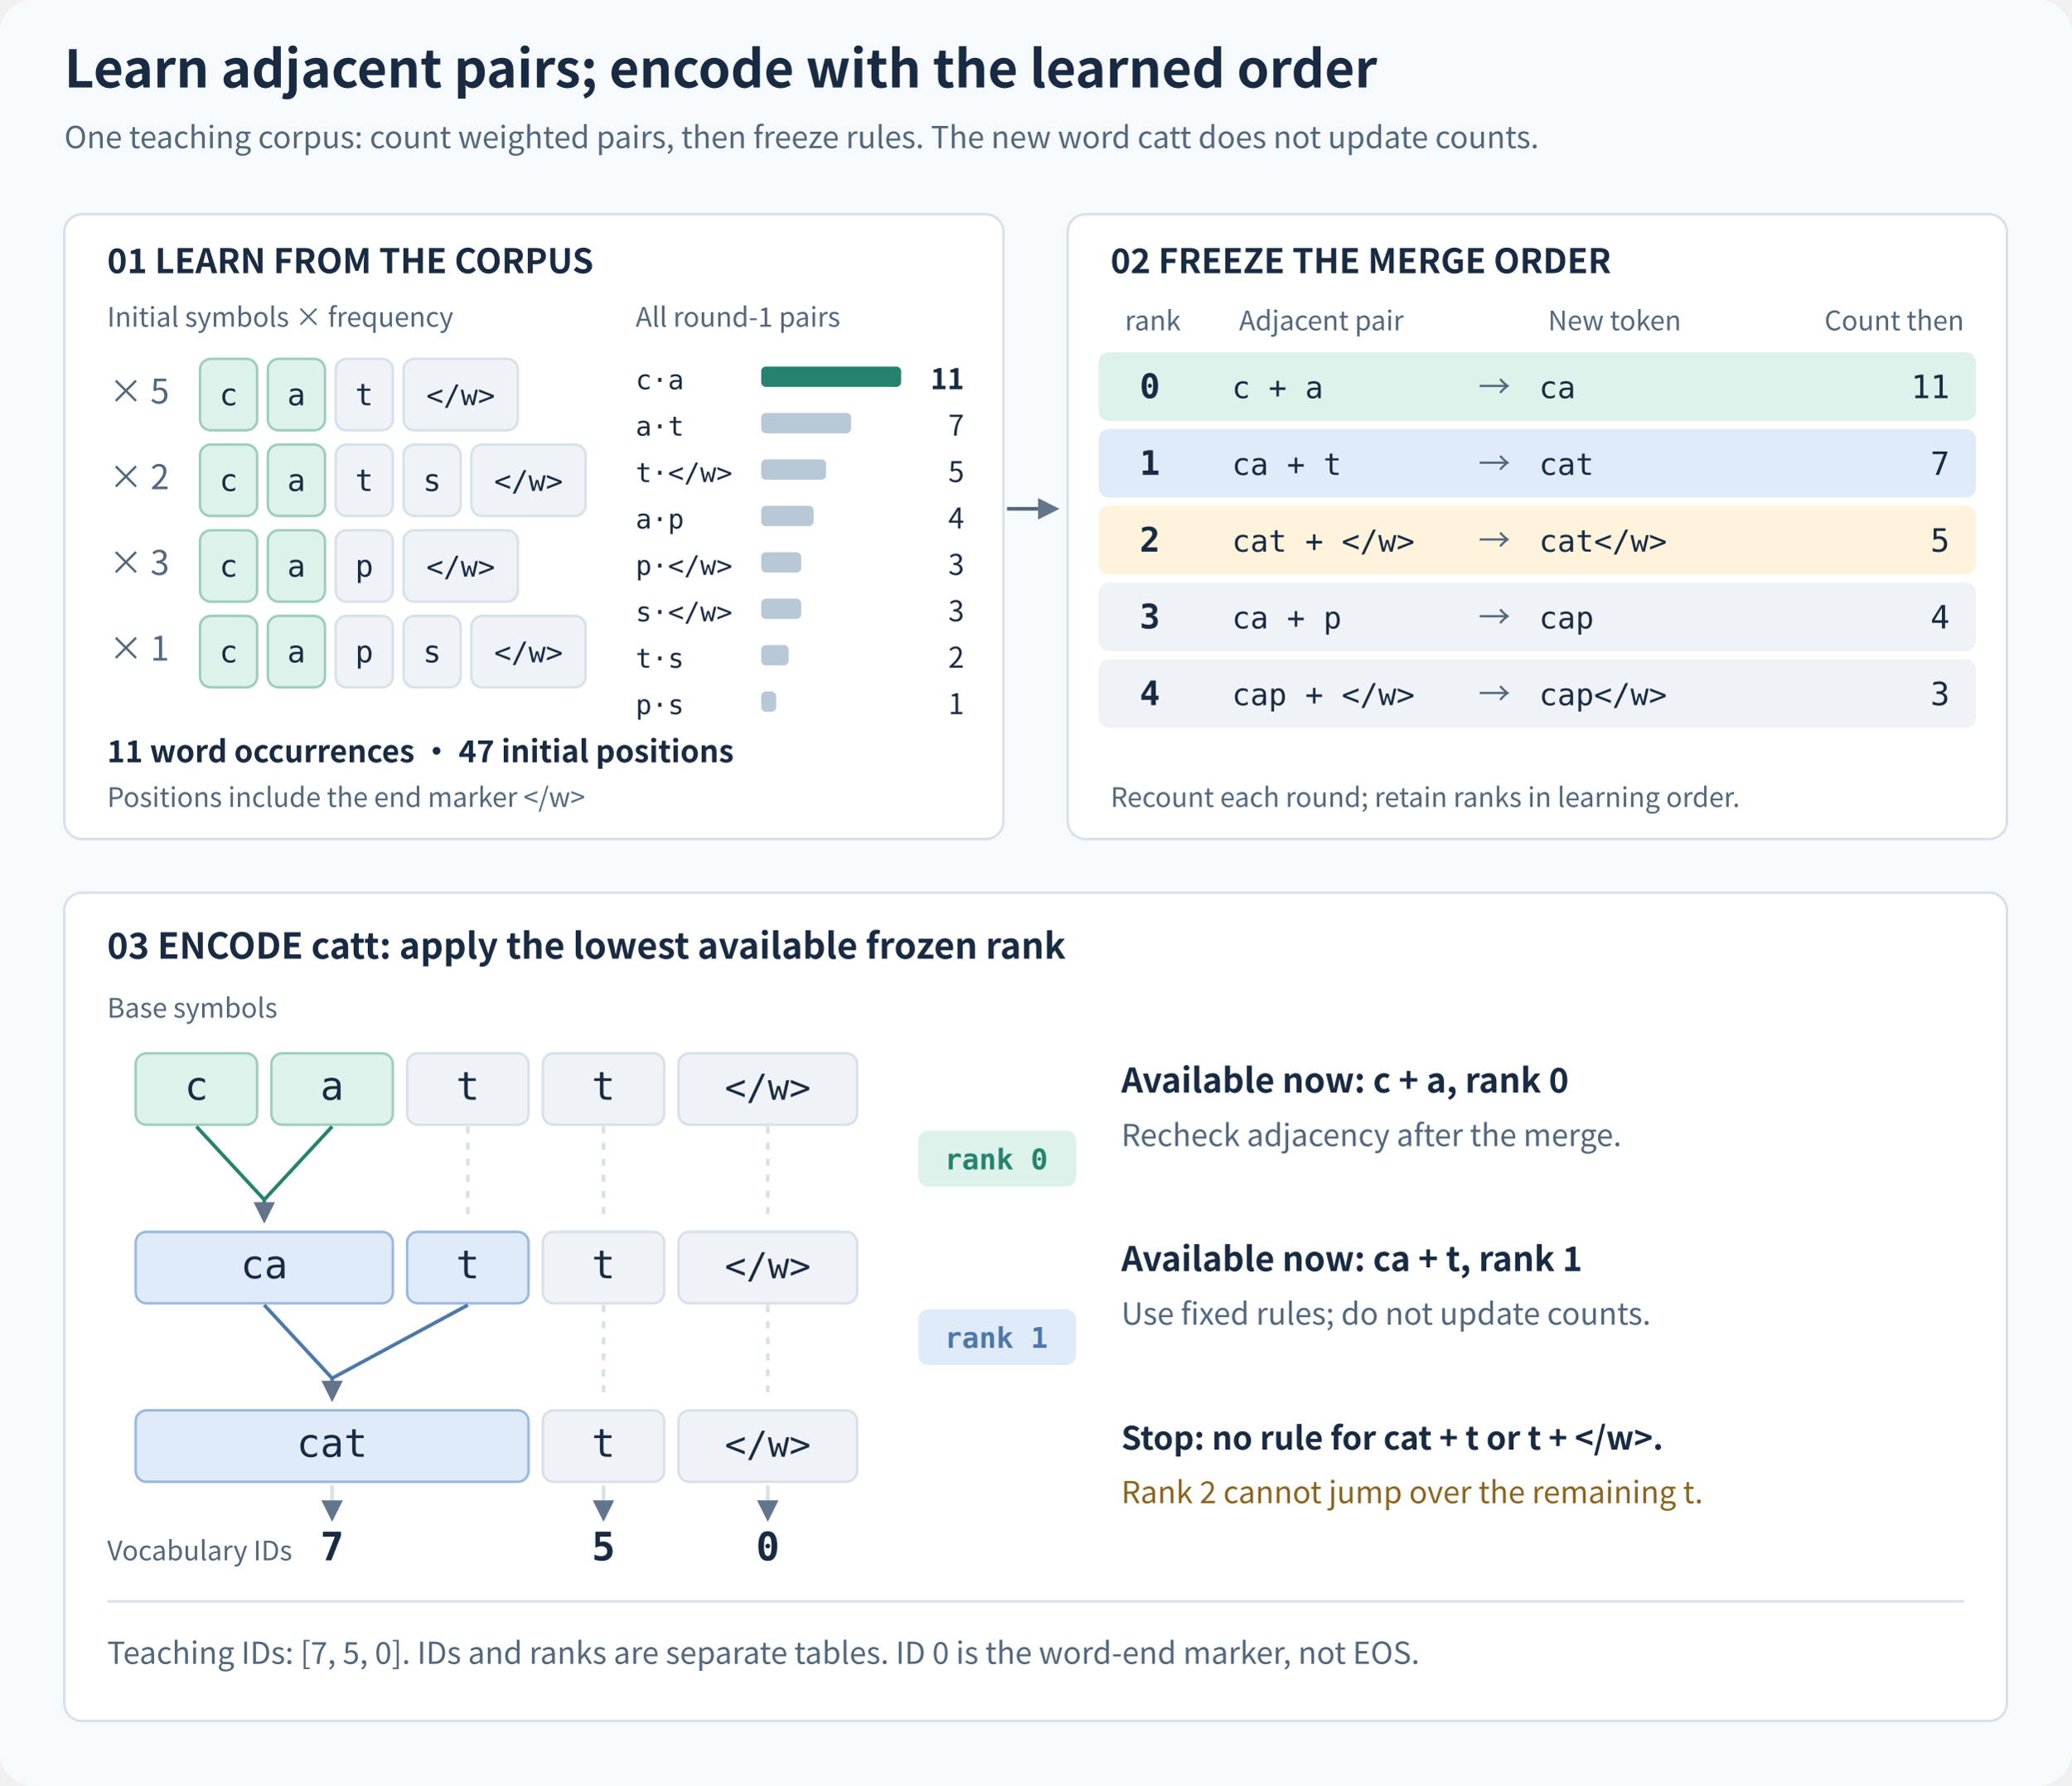
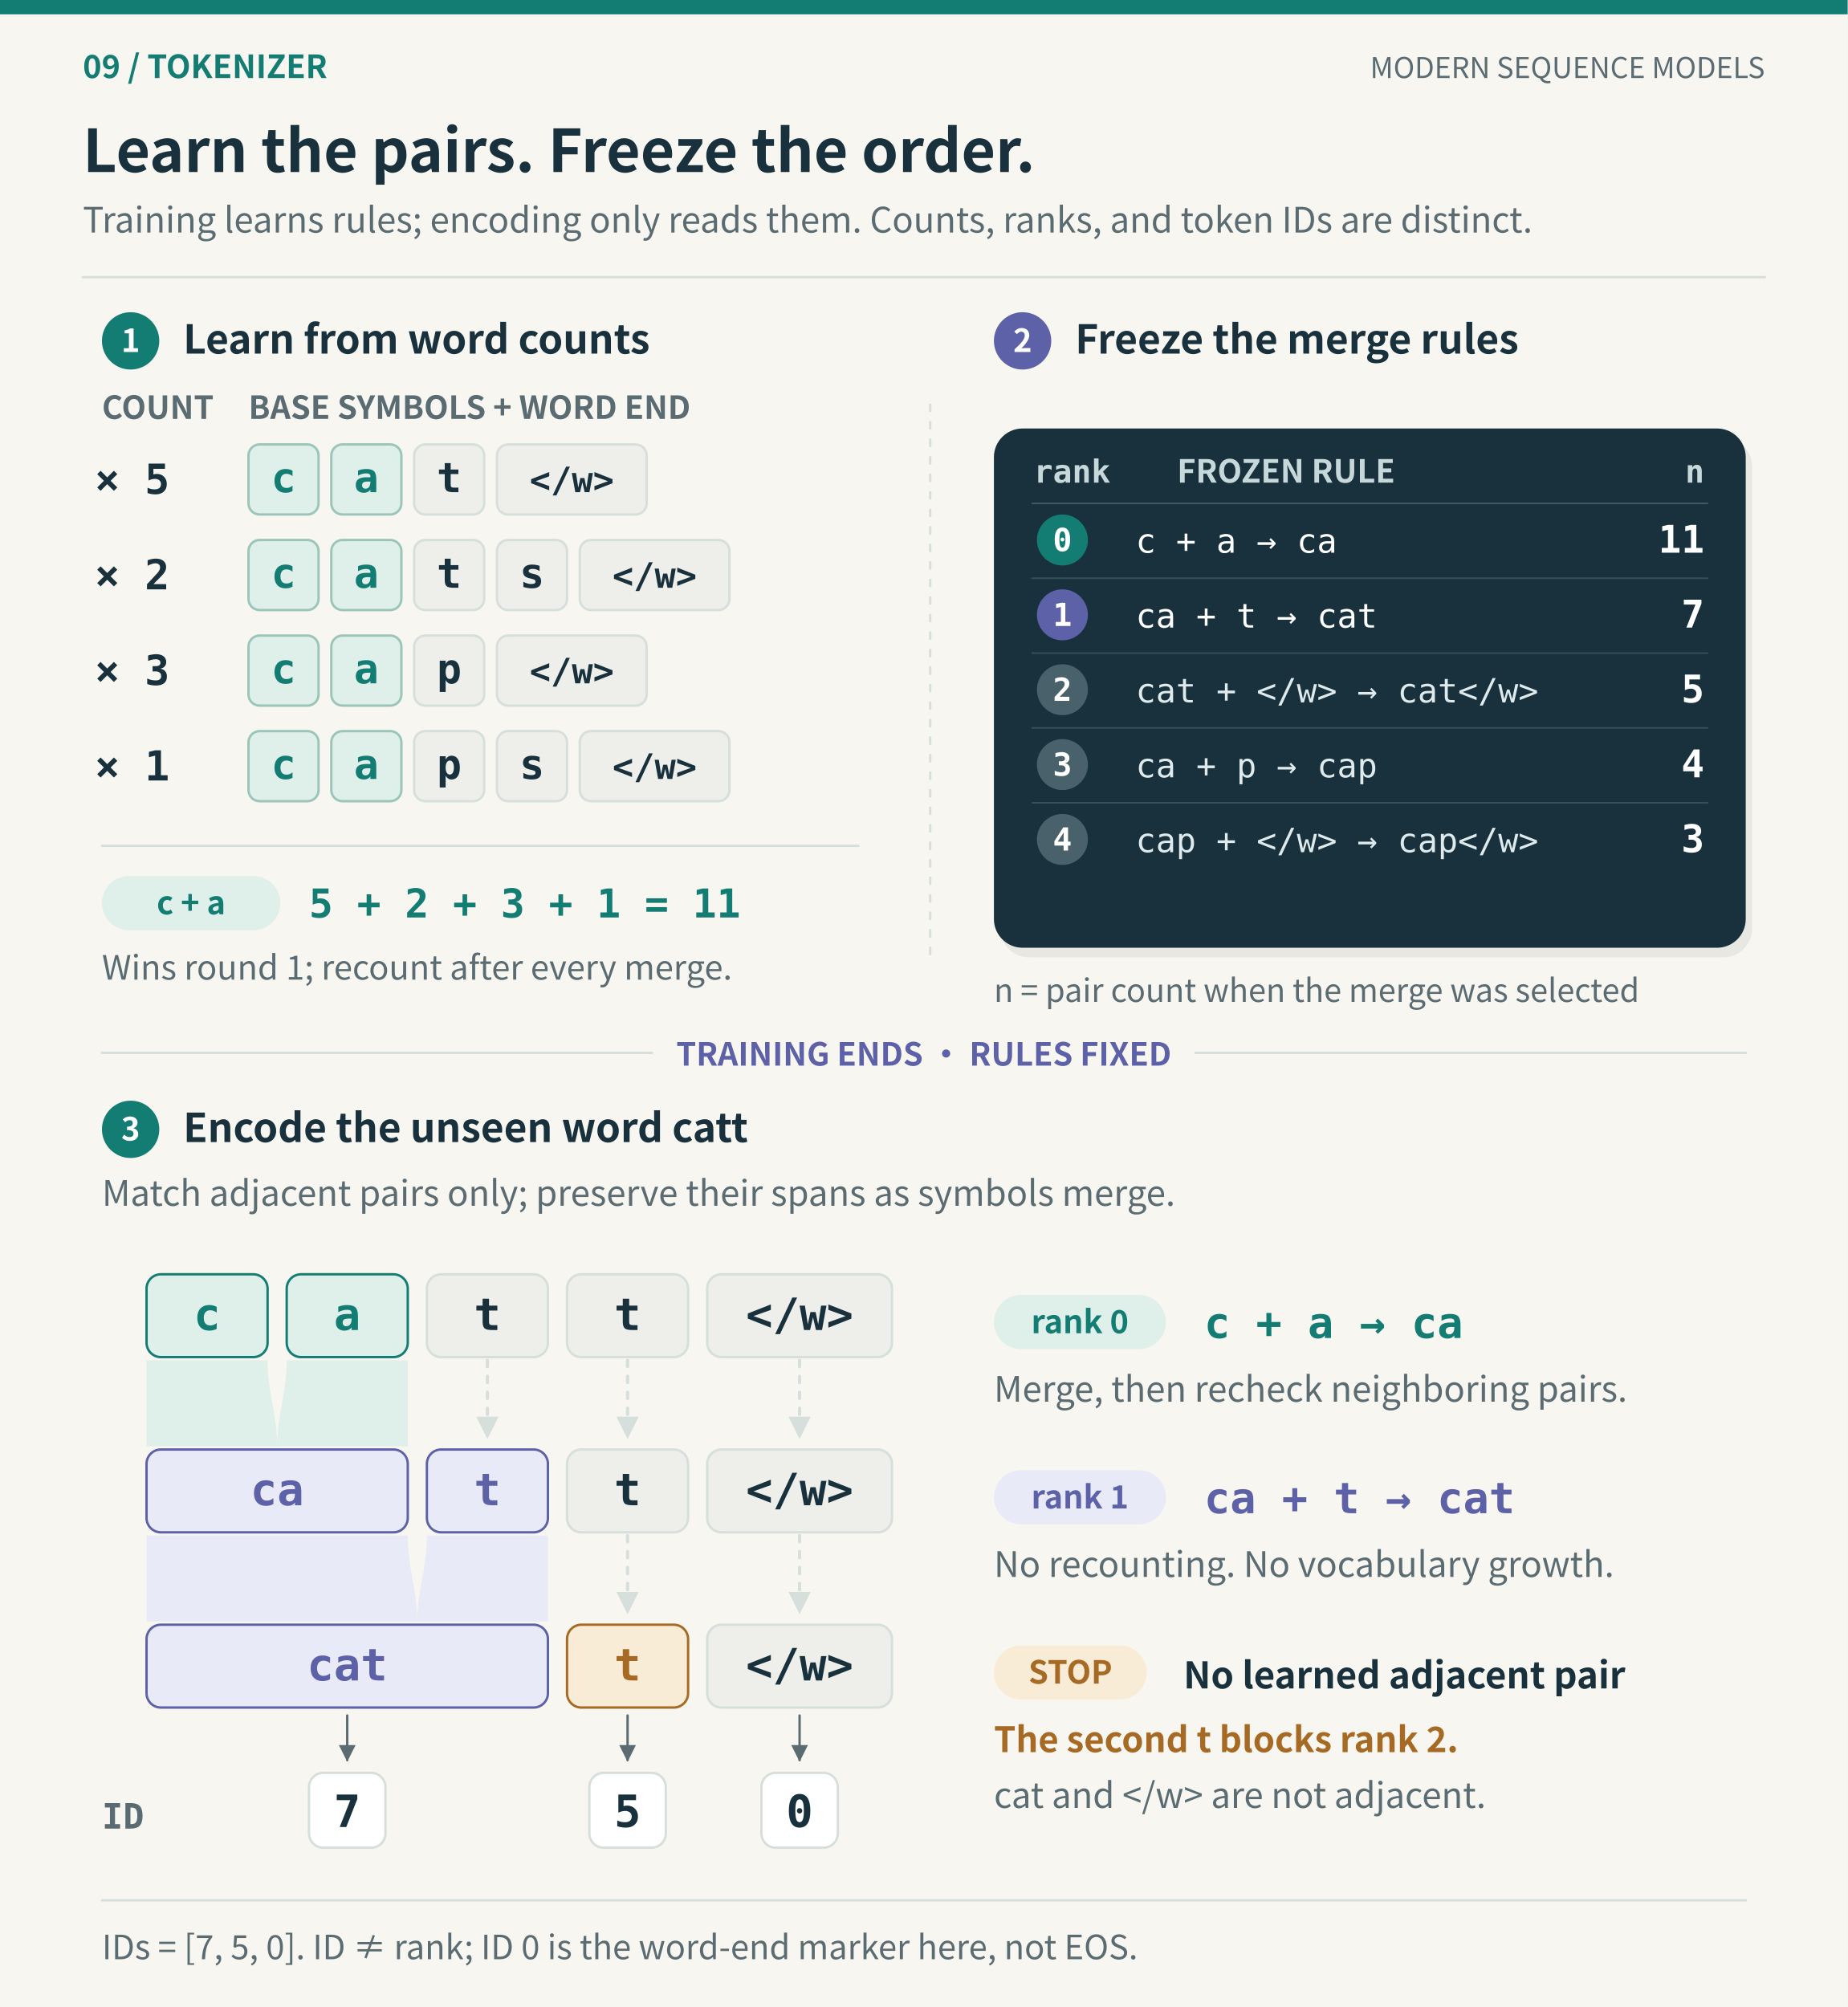
- <svg xmlns="http://www.w3.org/2000/svg" viewBox="0 0 1160 1000" role="img" aria-labelledby="title desc">
+ <svg xmlns="http://www.w3.org/2000/svg" viewBox="0 0 1160 1260" role="img" aria-labelledby="title desc">
  <defs>
-     <marker id="arrow" viewBox="0 0 10 10" refX="8" refY="5" markerWidth="6" markerHeight="6" orient="auto">
-       <path d="M0 0L10 5L0 10z" fill="#63758c" />
+     <style>text{font-family:"Noto Sans CJK SC","Noto Sans SC","Microsoft YaHei",Inter,system-ui,sans-serif}.mono{font-family:"DejaVu Sans Mono","Cascadia Code",Consolas,monospace}</style>
+     <marker id="arrow-147d73" viewBox="0 0 10 10" refX="9" refY="5" markerWidth="7" markerHeight="7" orient="auto-start-reverse">
+       <path d="M0 0L10 5L0 10Z" fill="#147d73" />
    </marker>
-     <style>text{font-family:"Noto Sans CJK SC","Microsoft YaHei",Inter,system-ui,sans-serif}.mono{font-family:ui-monospace,"Cascadia Code","DejaVu Sans Mono",monospace}</style>
+     <marker id="arrow-5a6c72" viewBox="0 0 10 10" refX="9" refY="5" markerWidth="7" markerHeight="7" orient="auto-start-reverse">
+       <path d="M0 0L10 5L0 10Z" fill="#5a6c72" />
+     </marker>
+     <marker id="arrow-a66a24" viewBox="0 0 10 10" refX="9" refY="5" markerWidth="7" markerHeight="7" orient="auto-start-reverse">
+       <path d="M0 0L10 5L0 10Z" fill="#a66a24" />
+     </marker>
+     <marker id="arrow-5d61a8" viewBox="0 0 10 10" refX="9" refY="5" markerWidth="7" markerHeight="7" orient="auto-start-reverse">
+       <path d="M0 0L10 5L0 10Z" fill="#5d61a8" />
+     </marker>
+     <marker id="arrow-d6dfdb" viewBox="0 0 10 10" refX="9" refY="5" markerWidth="7" markerHeight="7" orient="auto-start-reverse">
+       <path d="M0 0L10 5L0 10Z" fill="#d6dfdb" />
+     </marker>
  </defs>
-   <rect x="0" y="0" width="1160" height="1000" rx="20" fill="#f7fafc" stroke="#f7fafc" stroke-width="1.4" />
-   <text x="36" y="49" font-size="29" fill="#192b42" font-weight="700">Learn adjacent pairs; encode with the learned order</text>
-   <text x="36" y="83" font-size="17" fill="#52677c" font-weight="400">One teaching corpus: count weighted pairs, then freeze rules. The new word catt does not update counts.</text>
-   <rect x="36" y="120" width="526" height="350" rx="10" fill="#ffffff" stroke="#d7e1ea" stroke-width="1.4" />
-   <rect x="598" y="120" width="526" height="350" rx="10" fill="#ffffff" stroke="#d7e1ea" stroke-width="1.4" />
-   <text x="60" y="153" font-size="19" fill="#192b42" font-weight="700">01 LEARN FROM THE CORPUS</text>
-   <text x="60" y="183" font-size="15" fill="#52677c" font-weight="400">Initial symbols × frequency</text>
-   <text x="356" y="183" font-size="15" fill="#52677c" font-weight="400">All round-1 pairs</text>
-   <text x="61" y="226" font-size="19" fill="#52677c" font-weight="500">× 5</text>
-   <rect x="112" y="201" width="32" height="40" rx="6" fill="#dcf2eb" stroke="#9ecdbd" stroke-width="1.4" />
-   <text x="128" y="227" font-size="17" fill="#192b42" font-weight="500" class="mono" text-anchor="middle">c</text>
-   <rect x="150" y="201" width="32" height="40" rx="6" fill="#dcf2eb" stroke="#9ecdbd" stroke-width="1.4" />
-   <text x="166" y="227" font-size="17" fill="#192b42" font-weight="500" class="mono" text-anchor="middle">a</text>
-   <rect x="188" y="201" width="32" height="40" rx="6" fill="#eff3f7" stroke="#d7e1ea" stroke-width="1.4" />
-   <text x="204" y="227" font-size="17" fill="#192b42" font-weight="500" class="mono" text-anchor="middle">t</text>
-   <rect x="226" y="201" width="64" height="40" rx="6" fill="#eff3f7" stroke="#d7e1ea" stroke-width="1.4" />
-   <text x="258" y="227" font-size="16" fill="#192b42" font-weight="500" class="mono" text-anchor="middle">&lt;/w&gt;</text>
-   <text x="61" y="274" font-size="19" fill="#52677c" font-weight="500">× 2</text>
-   <rect x="112" y="249" width="32" height="40" rx="6" fill="#dcf2eb" stroke="#9ecdbd" stroke-width="1.4" />
-   <text x="128" y="275" font-size="17" fill="#192b42" font-weight="500" class="mono" text-anchor="middle">c</text>
-   <rect x="150" y="249" width="32" height="40" rx="6" fill="#dcf2eb" stroke="#9ecdbd" stroke-width="1.4" />
-   <text x="166" y="275" font-size="17" fill="#192b42" font-weight="500" class="mono" text-anchor="middle">a</text>
-   <rect x="188" y="249" width="32" height="40" rx="6" fill="#eff3f7" stroke="#d7e1ea" stroke-width="1.4" />
-   <text x="204" y="275" font-size="17" fill="#192b42" font-weight="500" class="mono" text-anchor="middle">t</text>
-   <rect x="226" y="249" width="32" height="40" rx="6" fill="#eff3f7" stroke="#d7e1ea" stroke-width="1.4" />
-   <text x="242" y="275" font-size="17" fill="#192b42" font-weight="500" class="mono" text-anchor="middle">s</text>
-   <rect x="264" y="249" width="64" height="40" rx="6" fill="#eff3f7" stroke="#d7e1ea" stroke-width="1.4" />
-   <text x="296" y="275" font-size="16" fill="#192b42" font-weight="500" class="mono" text-anchor="middle">&lt;/w&gt;</text>
-   <text x="61" y="322" font-size="19" fill="#52677c" font-weight="500">× 3</text>
-   <rect x="112" y="297" width="32" height="40" rx="6" fill="#dcf2eb" stroke="#9ecdbd" stroke-width="1.4" />
-   <text x="128" y="323" font-size="17" fill="#192b42" font-weight="500" class="mono" text-anchor="middle">c</text>
-   <rect x="150" y="297" width="32" height="40" rx="6" fill="#dcf2eb" stroke="#9ecdbd" stroke-width="1.4" />
-   <text x="166" y="323" font-size="17" fill="#192b42" font-weight="500" class="mono" text-anchor="middle">a</text>
-   <rect x="188" y="297" width="32" height="40" rx="6" fill="#eff3f7" stroke="#d7e1ea" stroke-width="1.4" />
-   <text x="204" y="323" font-size="17" fill="#192b42" font-weight="500" class="mono" text-anchor="middle">p</text>
-   <rect x="226" y="297" width="64" height="40" rx="6" fill="#eff3f7" stroke="#d7e1ea" stroke-width="1.4" />
-   <text x="258" y="323" font-size="16" fill="#192b42" font-weight="500" class="mono" text-anchor="middle">&lt;/w&gt;</text>
-   <text x="61" y="370" font-size="19" fill="#52677c" font-weight="500">× 1</text>
-   <rect x="112" y="345" width="32" height="40" rx="6" fill="#dcf2eb" stroke="#9ecdbd" stroke-width="1.4" />
-   <text x="128" y="371" font-size="17" fill="#192b42" font-weight="500" class="mono" text-anchor="middle">c</text>
-   <rect x="150" y="345" width="32" height="40" rx="6" fill="#dcf2eb" stroke="#9ecdbd" stroke-width="1.4" />
-   <text x="166" y="371" font-size="17" fill="#192b42" font-weight="500" class="mono" text-anchor="middle">a</text>
-   <rect x="188" y="345" width="32" height="40" rx="6" fill="#eff3f7" stroke="#d7e1ea" stroke-width="1.4" />
-   <text x="204" y="371" font-size="17" fill="#192b42" font-weight="500" class="mono" text-anchor="middle">p</text>
-   <rect x="226" y="345" width="32" height="40" rx="6" fill="#eff3f7" stroke="#d7e1ea" stroke-width="1.4" />
-   <text x="242" y="371" font-size="17" fill="#192b42" font-weight="500" class="mono" text-anchor="middle">s</text>
-   <rect x="264" y="345" width="64" height="40" rx="6" fill="#eff3f7" stroke="#d7e1ea" stroke-width="1.4" />
-   <text x="296" y="371" font-size="16" fill="#192b42" font-weight="500" class="mono" text-anchor="middle">&lt;/w&gt;</text>
-   <text x="356" y="218" font-size="15" fill="#192b42" font-weight="400" class="mono">c·a</text>
-   <rect x="427" y="206" width="77" height="10" rx="2" fill="#25836d" stroke="#25836d" stroke-width="1.4" />
-   <text x="540" y="218" font-size="16" fill="#192b42" font-weight="700" text-anchor="end">11</text>
-   <text x="356" y="244" font-size="15" fill="#192b42" font-weight="400" class="mono">a·t</text>
-   <rect x="427" y="232" width="49" height="10" rx="2" fill="#b9c8d7" stroke="#b9c8d7" stroke-width="1.4" />
-   <text x="540" y="244" font-size="16" fill="#192b42" font-weight="400" text-anchor="end">7</text>
-   <text x="356" y="270" font-size="15" fill="#192b42" font-weight="400" class="mono">t·&lt;/w&gt;</text>
-   <rect x="427" y="258" width="35" height="10" rx="2" fill="#b9c8d7" stroke="#b9c8d7" stroke-width="1.4" />
-   <text x="540" y="270" font-size="16" fill="#192b42" font-weight="400" text-anchor="end">5</text>
-   <text x="356" y="296" font-size="15" fill="#192b42" font-weight="400" class="mono">a·p</text>
-   <rect x="427" y="284" width="28" height="10" rx="2" fill="#b9c8d7" stroke="#b9c8d7" stroke-width="1.4" />
-   <text x="540" y="296" font-size="16" fill="#192b42" font-weight="400" text-anchor="end">4</text>
-   <text x="356" y="322" font-size="15" fill="#192b42" font-weight="400" class="mono">p·&lt;/w&gt;</text>
-   <rect x="427" y="310" width="21" height="10" rx="2" fill="#b9c8d7" stroke="#b9c8d7" stroke-width="1.4" />
-   <text x="540" y="322" font-size="16" fill="#192b42" font-weight="400" text-anchor="end">3</text>
-   <text x="356" y="348" font-size="15" fill="#192b42" font-weight="400" class="mono">s·&lt;/w&gt;</text>
-   <rect x="427" y="336" width="21" height="10" rx="2" fill="#b9c8d7" stroke="#b9c8d7" stroke-width="1.4" />
-   <text x="540" y="348" font-size="16" fill="#192b42" font-weight="400" text-anchor="end">3</text>
-   <text x="356" y="374" font-size="15" fill="#192b42" font-weight="400" class="mono">t·s</text>
-   <rect x="427" y="362" width="14" height="10" rx="2" fill="#b9c8d7" stroke="#b9c8d7" stroke-width="1.4" />
-   <text x="540" y="374" font-size="16" fill="#192b42" font-weight="400" text-anchor="end">2</text>
-   <text x="356" y="400" font-size="15" fill="#192b42" font-weight="400" class="mono">p·s</text>
-   <rect x="427" y="388" width="7" height="10" rx="2" fill="#b9c8d7" stroke="#b9c8d7" stroke-width="1.4" />
-   <text x="540" y="400" font-size="16" fill="#192b42" font-weight="400" text-anchor="end">1</text>
-   <text x="60" y="427" font-size="17" fill="#192b42" font-weight="600">11 word occurrences · 47 initial positions</text>
-   <text x="60" y="452" font-size="15" fill="#52677c" font-weight="400">Positions include the end marker &lt;/w&gt;</text>
-   <text x="622" y="153" font-size="19" fill="#192b42" font-weight="700">02 FREEZE THE MERGE ORDER</text>
-   <text x="630" y="185" font-size="15" fill="#52677c" font-weight="400">rank</text>
-   <text x="694" y="185" font-size="15" fill="#52677c" font-weight="400">Adjacent pair</text>
-   <text x="867" y="185" font-size="15" fill="#52677c" font-weight="400">New token</text>
-   <text x="1100" y="185" font-size="15" fill="#52677c" font-weight="400" text-anchor="end">Count then</text>
-   <rect x="616" y="198" width="490" height="37" rx="5" fill="#dcf2eb" stroke="#dcf2eb" stroke-width="1.4" />
-   <text x="644" y="223" font-size="19" fill="#192b42" font-weight="700" class="mono" text-anchor="middle">0</text>
-   <text x="690" y="223" font-size="17" fill="#192b42" font-weight="400" class="mono">c + a</text>
-   <text x="837" y="223" font-size="18" fill="#52677c" font-weight="400" text-anchor="middle">→</text>
-   <text x="862" y="223" font-size="17" fill="#192b42" font-weight="500" class="mono">ca</text>
-   <text x="1092" y="223" font-size="18" fill="#192b42" font-weight="500" class="mono" text-anchor="end">11</text>
-   <rect x="616" y="241" width="490" height="37" rx="5" fill="#e0ebfa" stroke="#e0ebfa" stroke-width="1.4" />
-   <text x="644" y="266" font-size="19" fill="#192b42" font-weight="700" class="mono" text-anchor="middle">1</text>
-   <text x="690" y="266" font-size="17" fill="#192b42" font-weight="400" class="mono">ca + t</text>
-   <text x="837" y="266" font-size="18" fill="#52677c" font-weight="400" text-anchor="middle">→</text>
-   <text x="862" y="266" font-size="17" fill="#192b42" font-weight="500" class="mono">cat</text>
-   <text x="1092" y="266" font-size="18" fill="#192b42" font-weight="500" class="mono" text-anchor="end">7</text>
-   <rect x="616" y="284" width="490" height="37" rx="5" fill="#fff3dc" stroke="#fff3dc" stroke-width="1.4" />
-   <text x="644" y="309" font-size="19" fill="#192b42" font-weight="700" class="mono" text-anchor="middle">2</text>
-   <text x="690" y="309" font-size="17" fill="#192b42" font-weight="400" class="mono">cat + &lt;/w&gt;</text>
-   <text x="837" y="309" font-size="18" fill="#52677c" font-weight="400" text-anchor="middle">→</text>
-   <text x="862" y="309" font-size="17" fill="#192b42" font-weight="500" class="mono">cat&lt;/w&gt;</text>
-   <text x="1092" y="309" font-size="18" fill="#192b42" font-weight="500" class="mono" text-anchor="end">5</text>
-   <rect x="616" y="327" width="490" height="37" rx="5" fill="#eff3f7" stroke="#eff3f7" stroke-width="1.4" />
-   <text x="644" y="352" font-size="19" fill="#192b42" font-weight="700" class="mono" text-anchor="middle">3</text>
-   <text x="690" y="352" font-size="17" fill="#192b42" font-weight="400" class="mono">ca + p</text>
-   <text x="837" y="352" font-size="18" fill="#52677c" font-weight="400" text-anchor="middle">→</text>
-   <text x="862" y="352" font-size="17" fill="#192b42" font-weight="500" class="mono">cap</text>
-   <text x="1092" y="352" font-size="18" fill="#192b42" font-weight="500" class="mono" text-anchor="end">4</text>
-   <rect x="616" y="370" width="490" height="37" rx="5" fill="#eff3f7" stroke="#eff3f7" stroke-width="1.4" />
-   <text x="644" y="395" font-size="19" fill="#192b42" font-weight="700" class="mono" text-anchor="middle">4</text>
-   <text x="690" y="395" font-size="17" fill="#192b42" font-weight="400" class="mono">cap + &lt;/w&gt;</text>
-   <text x="837" y="395" font-size="18" fill="#52677c" font-weight="400" text-anchor="middle">→</text>
-   <text x="862" y="395" font-size="17" fill="#192b42" font-weight="500" class="mono">cap&lt;/w&gt;</text>
-   <text x="1092" y="395" font-size="18" fill="#192b42" font-weight="500" class="mono" text-anchor="end">3</text>
-   <text x="622" y="452" font-size="15" fill="#52677c" font-weight="400">Recount each round; retain ranks in learning order.</text>
-   <path d="M564 285L591 285" fill="none" stroke="#52677c" stroke-width="2" marker-end="url(#arrow)" />
-   <rect x="36" y="500" width="1088" height="464" rx="10" fill="#ffffff" stroke="#d7e1ea" stroke-width="1.4" />
-   <text x="60" y="537" font-size="20" fill="#192b42" font-weight="700">03 ENCODE catt: apply the lowest available frozen rank</text>
-   <text x="60" y="570" font-size="15" fill="#52677c" font-weight="400">Base symbols</text>
-   <rect x="76" y="590" width="68" height="40" rx="6" fill="#dcf2eb" stroke="#9ecdbd" stroke-width="1.4" />
-   <text x="110" y="616" font-size="22" fill="#192b42" font-weight="500" class="mono" text-anchor="middle">c</text>
-   <rect x="152" y="590" width="68" height="40" rx="6" fill="#dcf2eb" stroke="#9ecdbd" stroke-width="1.4" />
-   <text x="186" y="616" font-size="22" fill="#192b42" font-weight="500" class="mono" text-anchor="middle">a</text>
-   <rect x="228" y="590" width="68" height="40" rx="6" fill="#eff3f7" stroke="#d7e1ea" stroke-width="1.4" />
-   <text x="262" y="616" font-size="22" fill="#192b42" font-weight="500" class="mono" text-anchor="middle">t</text>
-   <rect x="304" y="590" width="68" height="40" rx="6" fill="#eff3f7" stroke="#d7e1ea" stroke-width="1.4" />
-   <text x="338" y="616" font-size="22" fill="#192b42" font-weight="500" class="mono" text-anchor="middle">t</text>
-   <rect x="380" y="590" width="100" height="40" rx="6" fill="#eff3f7" stroke="#d7e1ea" stroke-width="1.4" />
-   <text x="430" y="616" font-size="20" fill="#192b42" font-weight="500" class="mono" text-anchor="middle">&lt;/w&gt;</text>
-   <path d="M110 631L148 672" fill="none" stroke="#25836d" stroke-width="2" />
-   <path d="M186 631L148 672" fill="none" stroke="#25836d" stroke-width="2" />
-   <path d="M148 672L148 683" fill="none" stroke="#25836d" stroke-width="2" marker-end="url(#arrow)" />
-   <path d="M262 631L262 683" fill="none" stroke="#d7e1ea" stroke-width="2" stroke-dasharray="4 5" />
-   <path d="M338 631L338 683" fill="none" stroke="#d7e1ea" stroke-width="2" stroke-dasharray="4 5" />
-   <path d="M430 631L430 683" fill="none" stroke="#d7e1ea" stroke-width="2" stroke-dasharray="4 5" />
-   <rect x="515" y="634" width="87" height="30" rx="5" fill="#dcf2eb" stroke="#dcf2eb" stroke-width="1.4" />
-   <text x="558" y="655" font-size="16" fill="#25836d" font-weight="700" class="mono" text-anchor="middle">rank 0</text>
-   <text x="628" y="612" font-size="19" fill="#192b42" font-weight="600">Available now: c + a, rank 0</text>
-   <text x="628" y="642" font-size="17" fill="#52677c" font-weight="400">Recheck adjacency after the merge.</text>
-   <rect x="76" y="690" width="144" height="40" rx="6" fill="#e0ebfa" stroke="#9ab8de" stroke-width="1.4" />
-   <text x="148" y="716" font-size="22" fill="#192b42" font-weight="500" class="mono" text-anchor="middle">ca</text>
-   <rect x="228" y="690" width="68" height="40" rx="6" fill="#e0ebfa" stroke="#9ab8de" stroke-width="1.4" />
-   <text x="262" y="716" font-size="22" fill="#192b42" font-weight="500" class="mono" text-anchor="middle">t</text>
-   <rect x="304" y="690" width="68" height="40" rx="6" fill="#eff3f7" stroke="#d7e1ea" stroke-width="1.4" />
-   <text x="338" y="716" font-size="22" fill="#192b42" font-weight="500" class="mono" text-anchor="middle">t</text>
-   <rect x="380" y="690" width="100" height="40" rx="6" fill="#eff3f7" stroke="#d7e1ea" stroke-width="1.4" />
-   <text x="430" y="716" font-size="20" fill="#192b42" font-weight="500" class="mono" text-anchor="middle">&lt;/w&gt;</text>
-   <path d="M148 731L186 772" fill="none" stroke="#4c78aa" stroke-width="2" />
-   <path d="M262 731L186 772" fill="none" stroke="#4c78aa" stroke-width="2" />
-   <path d="M186 772L186 783" fill="none" stroke="#4c78aa" stroke-width="2" marker-end="url(#arrow)" />
-   <path d="M338 731L338 783" fill="none" stroke="#d7e1ea" stroke-width="2" stroke-dasharray="4 5" />
-   <path d="M430 731L430 783" fill="none" stroke="#d7e1ea" stroke-width="2" stroke-dasharray="4 5" />
-   <rect x="515" y="734" width="87" height="30" rx="5" fill="#e0ebfa" stroke="#e0ebfa" stroke-width="1.4" />
-   <text x="558" y="755" font-size="16" fill="#4c78aa" font-weight="700" class="mono" text-anchor="middle">rank 1</text>
-   <text x="628" y="712" font-size="19" fill="#192b42" font-weight="600">Available now: ca + t, rank 1</text>
-   <text x="628" y="742" font-size="17" fill="#52677c" font-weight="400">Use fixed rules; do not update counts.</text>
-   <rect x="76" y="790" width="220" height="40" rx="6" fill="#e0ebfa" stroke="#9ab8de" stroke-width="1.4" />
-   <text x="186" y="816" font-size="22" fill="#192b42" font-weight="500" class="mono" text-anchor="middle">cat</text>
-   <rect x="304" y="790" width="68" height="40" rx="6" fill="#eff3f7" stroke="#d7e1ea" stroke-width="1.4" />
-   <text x="338" y="816" font-size="22" fill="#192b42" font-weight="500" class="mono" text-anchor="middle">t</text>
-   <rect x="380" y="790" width="100" height="40" rx="6" fill="#eff3f7" stroke="#d7e1ea" stroke-width="1.4" />
-   <text x="430" y="816" font-size="20" fill="#192b42" font-weight="500" class="mono" text-anchor="middle">&lt;/w&gt;</text>
-   <text x="628" y="812" font-size="18" fill="#192b42" font-weight="600">Stop: no rule for cat + t or t + &lt;/w&gt;.</text>
-   <text x="628" y="842" font-size="17" fill="#8a641f" font-weight="400">Rank 2 cannot jump over the remaining t.</text>
-   <text x="60" y="874" font-size="15" fill="#52677c" font-weight="400">Vocabulary IDs</text>
-   <text x="186" y="874" font-size="22" fill="#192b42" font-weight="700" class="mono" text-anchor="middle">7</text>
-   <text x="338" y="874" font-size="22" fill="#192b42" font-weight="700" class="mono" text-anchor="middle">5</text>
-   <text x="430" y="874" font-size="22" fill="#192b42" font-weight="700" class="mono" text-anchor="middle">0</text>
-   <path d="M186 832L186 850" fill="none" stroke="#d7e1ea" stroke-width="2" marker-end="url(#arrow)" />
-   <path d="M338 832L338 850" fill="none" stroke="#d7e1ea" stroke-width="2" marker-end="url(#arrow)" />
-   <path d="M430 832L430 850" fill="none" stroke="#d7e1ea" stroke-width="2" marker-end="url(#arrow)" />
-   <path d="M60 897L1100 897" fill="none" stroke="#d7e1ea" stroke-width="1.4" />
-   <text x="60" y="932" font-size="17" fill="#52677c" font-weight="400">Teaching IDs: [7, 5, 0]. IDs and ranks are separate tables. ID 0 is the word-end marker, not EOS.</text>
+   <rect x="0" y="0" width="1160" height="1260" rx="0" fill="#f8f6f0" stroke="none" stroke-width="1.5" opacity="1" />
+   <rect x="0" y="0" width="1160" height="9" rx="0" fill="#147d73" stroke="none" stroke-width="1.5" opacity="1" />
+   <text x="52" y="49" font-size="20" fill="#147d73" font-weight="700" text-anchor="start" xml:space="preserve">09 / TOKENIZER</text>
+   <text x="1108" y="49" font-size="18" fill="#5a6c72" font-weight="500" text-anchor="end" xml:space="preserve">MODERN SEQUENCE MODELS</text>
+   <text x="52" y="108" font-size="37" fill="#18313d" font-weight="700" text-anchor="start" xml:space="preserve">Learn the pairs. Freeze the order.</text>
+   <text x="52" y="146" font-size="22" fill="#5a6c72" font-weight="400" text-anchor="start" xml:space="preserve">Training learns rules; encoding only reads them. Counts, ranks, and token IDs are distinct.</text>
+   <path d="M 52 174 L 1108 174" fill="none" stroke="#d6dfdb" stroke-width="1.5" stroke-linecap="round" stroke-linejoin="round" opacity="1" />
+   <circle cx="82" cy="214" r="18" fill="#147d73" stroke="none" stroke-width="1.5" />
+   <text x="82" y="221" font-size="20" fill="#ffffff" font-weight="700" text-anchor="middle" xml:space="preserve">1</text>
+   <text x="115" y="222" font-size="25" fill="#18313d" font-weight="700" text-anchor="start" xml:space="preserve">Learn from word counts</text>
+   <circle cx="642" cy="214" r="18" fill="#5d61a8" stroke="none" stroke-width="1.5" />
+   <text x="642" y="221" font-size="20" fill="#ffffff" font-weight="700" text-anchor="middle" xml:space="preserve">2</text>
+   <text x="675" y="222" font-size="25" fill="#18313d" font-weight="700" text-anchor="start" xml:space="preserve">Freeze the merge rules</text>
+   <text x="64" y="263" font-size="20" fill="#5a6c72" font-weight="600" text-anchor="start" xml:space="preserve">COUNT</text>
+   <text x="156" y="263" font-size="20" fill="#5a6c72" font-weight="600" text-anchor="start" xml:space="preserve">BASE SYMBOLS + WORD END</text>
+   <text x="83" y="310" font-size="26" fill="#18313d" font-weight="600" text-anchor="middle" class="mono" xml:space="preserve">× 5</text>
+   <rect x="156" y="279" width="44" height="44" rx="7" fill="#dfefe9" stroke="#9cc5b9" stroke-width="1.5" opacity="1" />
+   <text x="178" y="309" font-size="26" fill="#147d73" font-weight="600" text-anchor="middle" class="mono" xml:space="preserve">c</text>
+   <rect x="208" y="279" width="44" height="44" rx="7" fill="#dfefe9" stroke="#9cc5b9" stroke-width="1.5" opacity="1" />
+   <text x="230" y="309" font-size="26" fill="#147d73" font-weight="600" text-anchor="middle" class="mono" xml:space="preserve">a</text>
+   <rect x="260" y="279" width="44" height="44" rx="7" fill="#eeefea" stroke="#d6dfdb" stroke-width="1.5" opacity="1" />
+   <text x="282" y="309" font-size="26" fill="#18313d" font-weight="600" text-anchor="middle" class="mono" xml:space="preserve">t</text>
+   <rect x="312" y="279" width="94" height="44" rx="7" fill="#eeefea" stroke="#d6dfdb" stroke-width="1.5" opacity="1" />
+   <text x="359" y="309" font-size="22" fill="#18313d" font-weight="600" text-anchor="middle" class="mono" xml:space="preserve">&lt;/w&gt;</text>
+   <text x="83" y="370" font-size="26" fill="#18313d" font-weight="600" text-anchor="middle" class="mono" xml:space="preserve">× 2</text>
+   <rect x="156" y="339" width="44" height="44" rx="7" fill="#dfefe9" stroke="#9cc5b9" stroke-width="1.5" opacity="1" />
+   <text x="178" y="369" font-size="26" fill="#147d73" font-weight="600" text-anchor="middle" class="mono" xml:space="preserve">c</text>
+   <rect x="208" y="339" width="44" height="44" rx="7" fill="#dfefe9" stroke="#9cc5b9" stroke-width="1.5" opacity="1" />
+   <text x="230" y="369" font-size="26" fill="#147d73" font-weight="600" text-anchor="middle" class="mono" xml:space="preserve">a</text>
+   <rect x="260" y="339" width="44" height="44" rx="7" fill="#eeefea" stroke="#d6dfdb" stroke-width="1.5" opacity="1" />
+   <text x="282" y="369" font-size="26" fill="#18313d" font-weight="600" text-anchor="middle" class="mono" xml:space="preserve">t</text>
+   <rect x="312" y="339" width="44" height="44" rx="7" fill="#eeefea" stroke="#d6dfdb" stroke-width="1.5" opacity="1" />
+   <text x="334" y="369" font-size="26" fill="#18313d" font-weight="600" text-anchor="middle" class="mono" xml:space="preserve">s</text>
+   <rect x="364" y="339" width="94" height="44" rx="7" fill="#eeefea" stroke="#d6dfdb" stroke-width="1.5" opacity="1" />
+   <text x="411" y="369" font-size="22" fill="#18313d" font-weight="600" text-anchor="middle" class="mono" xml:space="preserve">&lt;/w&gt;</text>
+   <text x="83" y="430" font-size="26" fill="#18313d" font-weight="600" text-anchor="middle" class="mono" xml:space="preserve">× 3</text>
+   <rect x="156" y="399" width="44" height="44" rx="7" fill="#dfefe9" stroke="#9cc5b9" stroke-width="1.5" opacity="1" />
+   <text x="178" y="429" font-size="26" fill="#147d73" font-weight="600" text-anchor="middle" class="mono" xml:space="preserve">c</text>
+   <rect x="208" y="399" width="44" height="44" rx="7" fill="#dfefe9" stroke="#9cc5b9" stroke-width="1.5" opacity="1" />
+   <text x="230" y="429" font-size="26" fill="#147d73" font-weight="600" text-anchor="middle" class="mono" xml:space="preserve">a</text>
+   <rect x="260" y="399" width="44" height="44" rx="7" fill="#eeefea" stroke="#d6dfdb" stroke-width="1.5" opacity="1" />
+   <text x="282" y="429" font-size="26" fill="#18313d" font-weight="600" text-anchor="middle" class="mono" xml:space="preserve">p</text>
+   <rect x="312" y="399" width="94" height="44" rx="7" fill="#eeefea" stroke="#d6dfdb" stroke-width="1.5" opacity="1" />
+   <text x="359" y="429" font-size="22" fill="#18313d" font-weight="600" text-anchor="middle" class="mono" xml:space="preserve">&lt;/w&gt;</text>
+   <text x="83" y="490" font-size="26" fill="#18313d" font-weight="600" text-anchor="middle" class="mono" xml:space="preserve">× 1</text>
+   <rect x="156" y="459" width="44" height="44" rx="7" fill="#dfefe9" stroke="#9cc5b9" stroke-width="1.5" opacity="1" />
+   <text x="178" y="489" font-size="26" fill="#147d73" font-weight="600" text-anchor="middle" class="mono" xml:space="preserve">c</text>
+   <rect x="208" y="459" width="44" height="44" rx="7" fill="#dfefe9" stroke="#9cc5b9" stroke-width="1.5" opacity="1" />
+   <text x="230" y="489" font-size="26" fill="#147d73" font-weight="600" text-anchor="middle" class="mono" xml:space="preserve">a</text>
+   <rect x="260" y="459" width="44" height="44" rx="7" fill="#eeefea" stroke="#d6dfdb" stroke-width="1.5" opacity="1" />
+   <text x="282" y="489" font-size="26" fill="#18313d" font-weight="600" text-anchor="middle" class="mono" xml:space="preserve">p</text>
+   <rect x="312" y="459" width="44" height="44" rx="7" fill="#eeefea" stroke="#d6dfdb" stroke-width="1.5" opacity="1" />
+   <text x="334" y="489" font-size="26" fill="#18313d" font-weight="600" text-anchor="middle" class="mono" xml:space="preserve">s</text>
+   <rect x="364" y="459" width="94" height="44" rx="7" fill="#eeefea" stroke="#d6dfdb" stroke-width="1.5" opacity="1" />
+   <text x="411" y="489" font-size="22" fill="#18313d" font-weight="600" text-anchor="middle" class="mono" xml:space="preserve">&lt;/w&gt;</text>
+   <path d="M 64 531 L 539 531" fill="none" stroke="#d6dfdb" stroke-width="1.5" stroke-linecap="round" stroke-linejoin="round" opacity="1" />
+   <rect x="64" y="550" width="112" height="34" rx="17" fill="#dfefe9" stroke="none" stroke-width="1.5" opacity="1" />
+   <text x="120" y="574" font-size="20" fill="#147d73" font-weight="700" text-anchor="middle" xml:space="preserve">c + a</text>
+   <text x="194" y="576" font-size="25" fill="#147d73" font-weight="700" text-anchor="start" class="mono" xml:space="preserve">5 + 2 + 3 + 1 = 11</text>
+   <text x="64" y="615" font-size="21" fill="#5a6c72" font-weight="400" text-anchor="start" xml:space="preserve">Wins round 1; recount after every merge.</text>
+   <path d="M 584 254 L 584 602" fill="none" stroke="#d6dfdb" stroke-width="1.5" stroke-linecap="round" stroke-linejoin="round" stroke-dasharray="4 7" opacity="1" />
+   <rect x="628" y="275" width="472" height="326" rx="18" fill="#243b43" stroke="none" stroke-width="1.5" opacity="0.08" />
+   <rect x="624" y="269" width="472" height="326" rx="18" fill="#18313d" stroke="none" stroke-width="1.5" opacity="1" />
+   <text x="649" y="303" font-size="20" fill="#c7d8da" font-weight="600" text-anchor="start" class="mono" xml:space="preserve">rank</text>
+   <text x="739" y="303" font-size="20" fill="#c7d8da" font-weight="600" text-anchor="start" xml:space="preserve">FROZEN RULE</text>
+   <text x="1070" y="303" font-size="20" fill="#c7d8da" font-weight="600" text-anchor="end" class="mono" xml:space="preserve">n</text>
+   <path d="M 648 316 L 1072 316" fill="none" stroke="#3e5963" stroke-width="1" stroke-linecap="round" stroke-linejoin="round" opacity="1" />
+   <circle cx="667" cy="339" r="16" fill="#147d73" stroke="none" stroke-width="1.5" />
+   <text x="667" y="346" font-size="20" fill="#ffffff" font-weight="700" text-anchor="middle" class="mono" xml:space="preserve">0</text>
+   <text x="713" y="347" font-size="21" fill="#ffffff" font-weight="500" text-anchor="start" class="mono" xml:space="preserve">c + a → ca</text>
+   <text x="1070" y="347" font-size="24" fill="#ffffff" font-weight="700" text-anchor="end" class="mono" xml:space="preserve">11</text>
+   <path d="M 648 363 L 1072 363" fill="none" stroke="#344f59" stroke-width="1" stroke-linecap="round" stroke-linejoin="round" opacity="1" />
+   <circle cx="667" cy="386" r="16" fill="#5d61a8" stroke="none" stroke-width="1.5" />
+   <text x="667" y="393" font-size="20" fill="#ffffff" font-weight="700" text-anchor="middle" class="mono" xml:space="preserve">1</text>
+   <text x="713" y="394" font-size="21" fill="#ffffff" font-weight="500" text-anchor="start" class="mono" xml:space="preserve">ca + t → cat</text>
+   <text x="1070" y="394" font-size="24" fill="#ffffff" font-weight="700" text-anchor="end" class="mono" xml:space="preserve">7</text>
+   <path d="M 648 410 L 1072 410" fill="none" stroke="#344f59" stroke-width="1" stroke-linecap="round" stroke-linejoin="round" opacity="1" />
+   <circle cx="667" cy="433" r="16" fill="#49616b" stroke="none" stroke-width="1.5" />
+   <text x="667" y="440" font-size="20" fill="#ffffff" font-weight="700" text-anchor="middle" class="mono" xml:space="preserve">2</text>
+   <text x="713" y="441" font-size="21" fill="#deeaeb" font-weight="500" text-anchor="start" class="mono" xml:space="preserve">cat + &lt;/w&gt; → cat&lt;/w&gt;</text>
+   <text x="1070" y="441" font-size="24" fill="#ffffff" font-weight="700" text-anchor="end" class="mono" xml:space="preserve">5</text>
+   <path d="M 648 457 L 1072 457" fill="none" stroke="#344f59" stroke-width="1" stroke-linecap="round" stroke-linejoin="round" opacity="1" />
+   <circle cx="667" cy="480" r="16" fill="#49616b" stroke="none" stroke-width="1.5" />
+   <text x="667" y="487" font-size="20" fill="#ffffff" font-weight="700" text-anchor="middle" class="mono" xml:space="preserve">3</text>
+   <text x="713" y="488" font-size="21" fill="#deeaeb" font-weight="500" text-anchor="start" class="mono" xml:space="preserve">ca + p → cap</text>
+   <text x="1070" y="488" font-size="24" fill="#ffffff" font-weight="700" text-anchor="end" class="mono" xml:space="preserve">4</text>
+   <path d="M 648 504 L 1072 504" fill="none" stroke="#344f59" stroke-width="1" stroke-linecap="round" stroke-linejoin="round" opacity="1" />
+   <circle cx="667" cy="527" r="16" fill="#49616b" stroke="none" stroke-width="1.5" />
+   <text x="667" y="534" font-size="20" fill="#ffffff" font-weight="700" text-anchor="middle" class="mono" xml:space="preserve">4</text>
+   <text x="713" y="535" font-size="21" fill="#deeaeb" font-weight="500" text-anchor="start" class="mono" xml:space="preserve">cap + &lt;/w&gt; → cap&lt;/w&gt;</text>
+   <text x="1070" y="535" font-size="24" fill="#ffffff" font-weight="700" text-anchor="end" class="mono" xml:space="preserve">3</text>
+   <text x="624" y="629" font-size="20" fill="#5a6c72" font-weight="400" text-anchor="start" xml:space="preserve">n = pair count when the merge was selected</text>
+   <path d="M 64 661 L 1096 661" fill="none" stroke="#d6dfdb" stroke-width="1.5" stroke-linecap="round" stroke-linejoin="round" opacity="1" />
+   <rect x="410" y="645" width="340" height="34" rx="17" fill="#f8f6f0" stroke="none" stroke-width="1.5" opacity="1" />
+   <text x="580" y="669" font-size="20" fill="#5d61a8" font-weight="700" text-anchor="middle" xml:space="preserve">TRAINING ENDS · RULES FIXED</text>
+   <circle cx="82" cy="709" r="18" fill="#147d73" stroke="none" stroke-width="1.5" />
+   <text x="82" y="716" font-size="20" fill="#ffffff" font-weight="700" text-anchor="middle" xml:space="preserve">3</text>
+   <text x="115" y="717" font-size="25" fill="#18313d" font-weight="700" text-anchor="start" xml:space="preserve">Encode the unseen word catt</text>
+   <text x="64" y="757" font-size="22" fill="#5a6c72" font-weight="400" text-anchor="start" xml:space="preserve">Match adjacent pairs only; preserve their spans as symbols merge.</text>
+   <rect x="92" y="800" width="76" height="52" rx="9" fill="#dfefe9" stroke="#147d73" stroke-width="1.5" opacity="1" />
+   <text x="130" y="835" font-size="28" fill="#147d73" font-weight="600" text-anchor="middle" class="mono" xml:space="preserve">c</text>
+   <rect x="180" y="800" width="76" height="52" rx="9" fill="#dfefe9" stroke="#147d73" stroke-width="1.5" opacity="1" />
+   <text x="218" y="835" font-size="28" fill="#147d73" font-weight="600" text-anchor="middle" class="mono" xml:space="preserve">a</text>
+   <rect x="268" y="800" width="76" height="52" rx="9" fill="#eeefea" stroke="#d6dfdb" stroke-width="1.5" opacity="1" />
+   <text x="306" y="835" font-size="28" fill="#18313d" font-weight="600" text-anchor="middle" class="mono" xml:space="preserve">t</text>
+   <rect x="356" y="800" width="76" height="52" rx="9" fill="#eeefea" stroke="#d6dfdb" stroke-width="1.5" opacity="1" />
+   <text x="394" y="835" font-size="28" fill="#18313d" font-weight="600" text-anchor="middle" class="mono" xml:space="preserve">t</text>
+   <rect x="444" y="800" width="116" height="52" rx="9" fill="#eeefea" stroke="#d6dfdb" stroke-width="1.5" opacity="1" />
+   <text x="502" y="835" font-size="28" fill="#18313d" font-weight="600" text-anchor="middle" class="mono" xml:space="preserve">&lt;/w&gt;</text>
+   <rect x="92" y="910" width="164" height="52" rx="9" fill="#e9eaf8" stroke="#5d61a8" stroke-width="1.5" opacity="1" />
+   <text x="174" y="945" font-size="28" fill="#5d61a8" font-weight="600" text-anchor="middle" class="mono" xml:space="preserve">ca</text>
+   <rect x="268" y="910" width="76" height="52" rx="9" fill="#e9eaf8" stroke="#5d61a8" stroke-width="1.5" opacity="1" />
+   <text x="306" y="945" font-size="28" fill="#5d61a8" font-weight="600" text-anchor="middle" class="mono" xml:space="preserve">t</text>
+   <rect x="356" y="910" width="76" height="52" rx="9" fill="#eeefea" stroke="#d6dfdb" stroke-width="1.5" opacity="1" />
+   <text x="394" y="945" font-size="28" fill="#18313d" font-weight="600" text-anchor="middle" class="mono" xml:space="preserve">t</text>
+   <rect x="444" y="910" width="116" height="52" rx="9" fill="#eeefea" stroke="#d6dfdb" stroke-width="1.5" opacity="1" />
+   <text x="502" y="945" font-size="28" fill="#18313d" font-weight="600" text-anchor="middle" class="mono" xml:space="preserve">&lt;/w&gt;</text>
+   <rect x="92" y="1020" width="252" height="52" rx="9" fill="#e9eaf8" stroke="#5d61a8" stroke-width="1.5" opacity="1" />
+   <text x="218" y="1055" font-size="28" fill="#5d61a8" font-weight="600" text-anchor="middle" class="mono" xml:space="preserve">cat</text>
+   <rect x="356" y="1020" width="76" height="52" rx="9" fill="#f9ecd7" stroke="#a66a24" stroke-width="1.5" opacity="1" />
+   <text x="394" y="1055" font-size="28" fill="#a66a24" font-weight="600" text-anchor="middle" class="mono" xml:space="preserve">t</text>
+   <rect x="444" y="1020" width="116" height="52" rx="9" fill="#eeefea" stroke="#d6dfdb" stroke-width="1.5" opacity="1" />
+   <text x="502" y="1055" font-size="28" fill="#18313d" font-weight="600" text-anchor="middle" class="mono" xml:space="preserve">&lt;/w&gt;</text>
+   <path d="M 92 854 L 168 854 C 168 875 174 888 174 908 L 92 908 Z" fill="#dfefe9" stroke="none" stroke-width="0" stroke-linecap="round" stroke-linejoin="round" opacity="1" />
+   <path d="M 180 854 L 256 854 L 256 908 L 174 908 C 174 888 180 875 180 854 Z" fill="#dfefe9" stroke="none" stroke-width="0" stroke-linecap="round" stroke-linejoin="round" opacity="1" />
+   <path d="M 92 964 L 256 964 C 256 985 262 998 262 1018 L 92 1018 Z" fill="#e9eaf8" stroke="none" stroke-width="0" stroke-linecap="round" stroke-linejoin="round" opacity="1" />
+   <path d="M 268 964 L 344 964 L 344 1018 L 262 1018 C 262 998 268 985 268 964 Z" fill="#e9eaf8" stroke="none" stroke-width="0" stroke-linecap="round" stroke-linejoin="round" opacity="1" />
+   <path d="M 306 854 L 306 902" fill="none" stroke="#d6dfdb" stroke-width="2" stroke-linecap="round" stroke-linejoin="round" stroke-dasharray="4 6" marker-end="url(#arrow-d6dfdb)" opacity="1" />
+   <path d="M 394 854 L 394 902" fill="none" stroke="#d6dfdb" stroke-width="2" stroke-linecap="round" stroke-linejoin="round" stroke-dasharray="4 6" marker-end="url(#arrow-d6dfdb)" opacity="1" />
+   <path d="M 502 854 L 502 902" fill="none" stroke="#d6dfdb" stroke-width="2" stroke-linecap="round" stroke-linejoin="round" stroke-dasharray="4 6" marker-end="url(#arrow-d6dfdb)" opacity="1" />
+   <path d="M 394 964 L 394 1012" fill="none" stroke="#d6dfdb" stroke-width="2" stroke-linecap="round" stroke-linejoin="round" stroke-dasharray="4 6" marker-end="url(#arrow-d6dfdb)" opacity="1" />
+   <path d="M 502 964 L 502 1012" fill="none" stroke="#d6dfdb" stroke-width="2" stroke-linecap="round" stroke-linejoin="round" stroke-dasharray="4 6" marker-end="url(#arrow-d6dfdb)" opacity="1" />
+   <rect x="624" y="813" width="108" height="34" rx="17" fill="#dfefe9" stroke="none" stroke-width="1.5" opacity="1" />
+   <text x="678" y="837" font-size="20" fill="#147d73" font-weight="700" text-anchor="middle" xml:space="preserve">rank 0</text>
+   <text x="756" y="840" font-size="27" fill="#147d73" font-weight="600" text-anchor="start" class="mono" xml:space="preserve">c + a → ca</text>
+   <text x="624" y="880" font-size="22" fill="#5a6c72" font-weight="400" text-anchor="start" xml:space="preserve">Merge, then recheck neighboring pairs.</text>
+   <rect x="624" y="923" width="108" height="34" rx="17" fill="#e9eaf8" stroke="none" stroke-width="1.5" opacity="1" />
+   <text x="678" y="947" font-size="20" fill="#5d61a8" font-weight="700" text-anchor="middle" xml:space="preserve">rank 1</text>
+   <text x="756" y="950" font-size="27" fill="#5d61a8" font-weight="600" text-anchor="start" class="mono" xml:space="preserve">ca + t → cat</text>
+   <text x="624" y="990" font-size="22" fill="#5a6c72" font-weight="400" text-anchor="start" xml:space="preserve">No recounting. No vocabulary growth.</text>
+   <rect x="624" y="1033" width="96" height="34" rx="17" fill="#f9ecd7" stroke="none" stroke-width="1.5" opacity="1" />
+   <text x="672" y="1057" font-size="20" fill="#a66a24" font-weight="700" text-anchor="middle" xml:space="preserve">STOP</text>
+   <text x="743" y="1060" font-size="23" fill="#18313d" font-weight="600" text-anchor="start" xml:space="preserve">No learned adjacent pair</text>
+   <text x="624" y="1100" font-size="22" fill="#a66a24" font-weight="600" text-anchor="start" xml:space="preserve">The second t blocks rank 2.</text>
+   <text x="624" y="1135" font-size="22" fill="#5a6c72" font-weight="400" text-anchor="start" xml:space="preserve">cat and &lt;/w&gt; are not adjacent.</text>
+   <text x="64" y="1148" font-size="22" fill="#5a6c72" font-weight="600" text-anchor="start" class="mono" xml:space="preserve">ID</text>
+   <path d="M 218 1077 L 218 1105" fill="none" stroke="#5a6c72" stroke-width="1.5" stroke-linecap="round" stroke-linejoin="round" marker-end="url(#arrow-5a6c72)" opacity="1" />
+   <rect x="194" y="1113" width="48" height="47" rx="9" fill="#ffffff" stroke="#d6dfdb" stroke-width="1.5" opacity="1" />
+   <text x="218" y="1147" font-size="28" fill="#18313d" font-weight="700" text-anchor="middle" class="mono" xml:space="preserve">7</text>
+   <path d="M 394 1077 L 394 1105" fill="none" stroke="#5a6c72" stroke-width="1.5" stroke-linecap="round" stroke-linejoin="round" marker-end="url(#arrow-5a6c72)" opacity="1" />
+   <rect x="370" y="1113" width="48" height="47" rx="9" fill="#ffffff" stroke="#d6dfdb" stroke-width="1.5" opacity="1" />
+   <text x="394" y="1147" font-size="28" fill="#18313d" font-weight="700" text-anchor="middle" class="mono" xml:space="preserve">5</text>
+   <path d="M 502 1077 L 502 1105" fill="none" stroke="#5a6c72" stroke-width="1.5" stroke-linecap="round" stroke-linejoin="round" marker-end="url(#arrow-5a6c72)" opacity="1" />
+   <rect x="478" y="1113" width="48" height="47" rx="9" fill="#ffffff" stroke="#d6dfdb" stroke-width="1.5" opacity="1" />
+   <text x="502" y="1147" font-size="28" fill="#18313d" font-weight="700" text-anchor="middle" class="mono" xml:space="preserve">0</text>
+   <path d="M 64 1193 L 1096 1193" fill="none" stroke="#d6dfdb" stroke-width="1.5" stroke-linecap="round" stroke-linejoin="round" opacity="1" />
+   <text x="64" y="1230" font-size="21" fill="#5a6c72" font-weight="400" text-anchor="start" xml:space="preserve">IDs = [7, 5, 0]. ID ≠ rank; ID 0 is the word-end marker here, not EOS.</text>
</svg>
